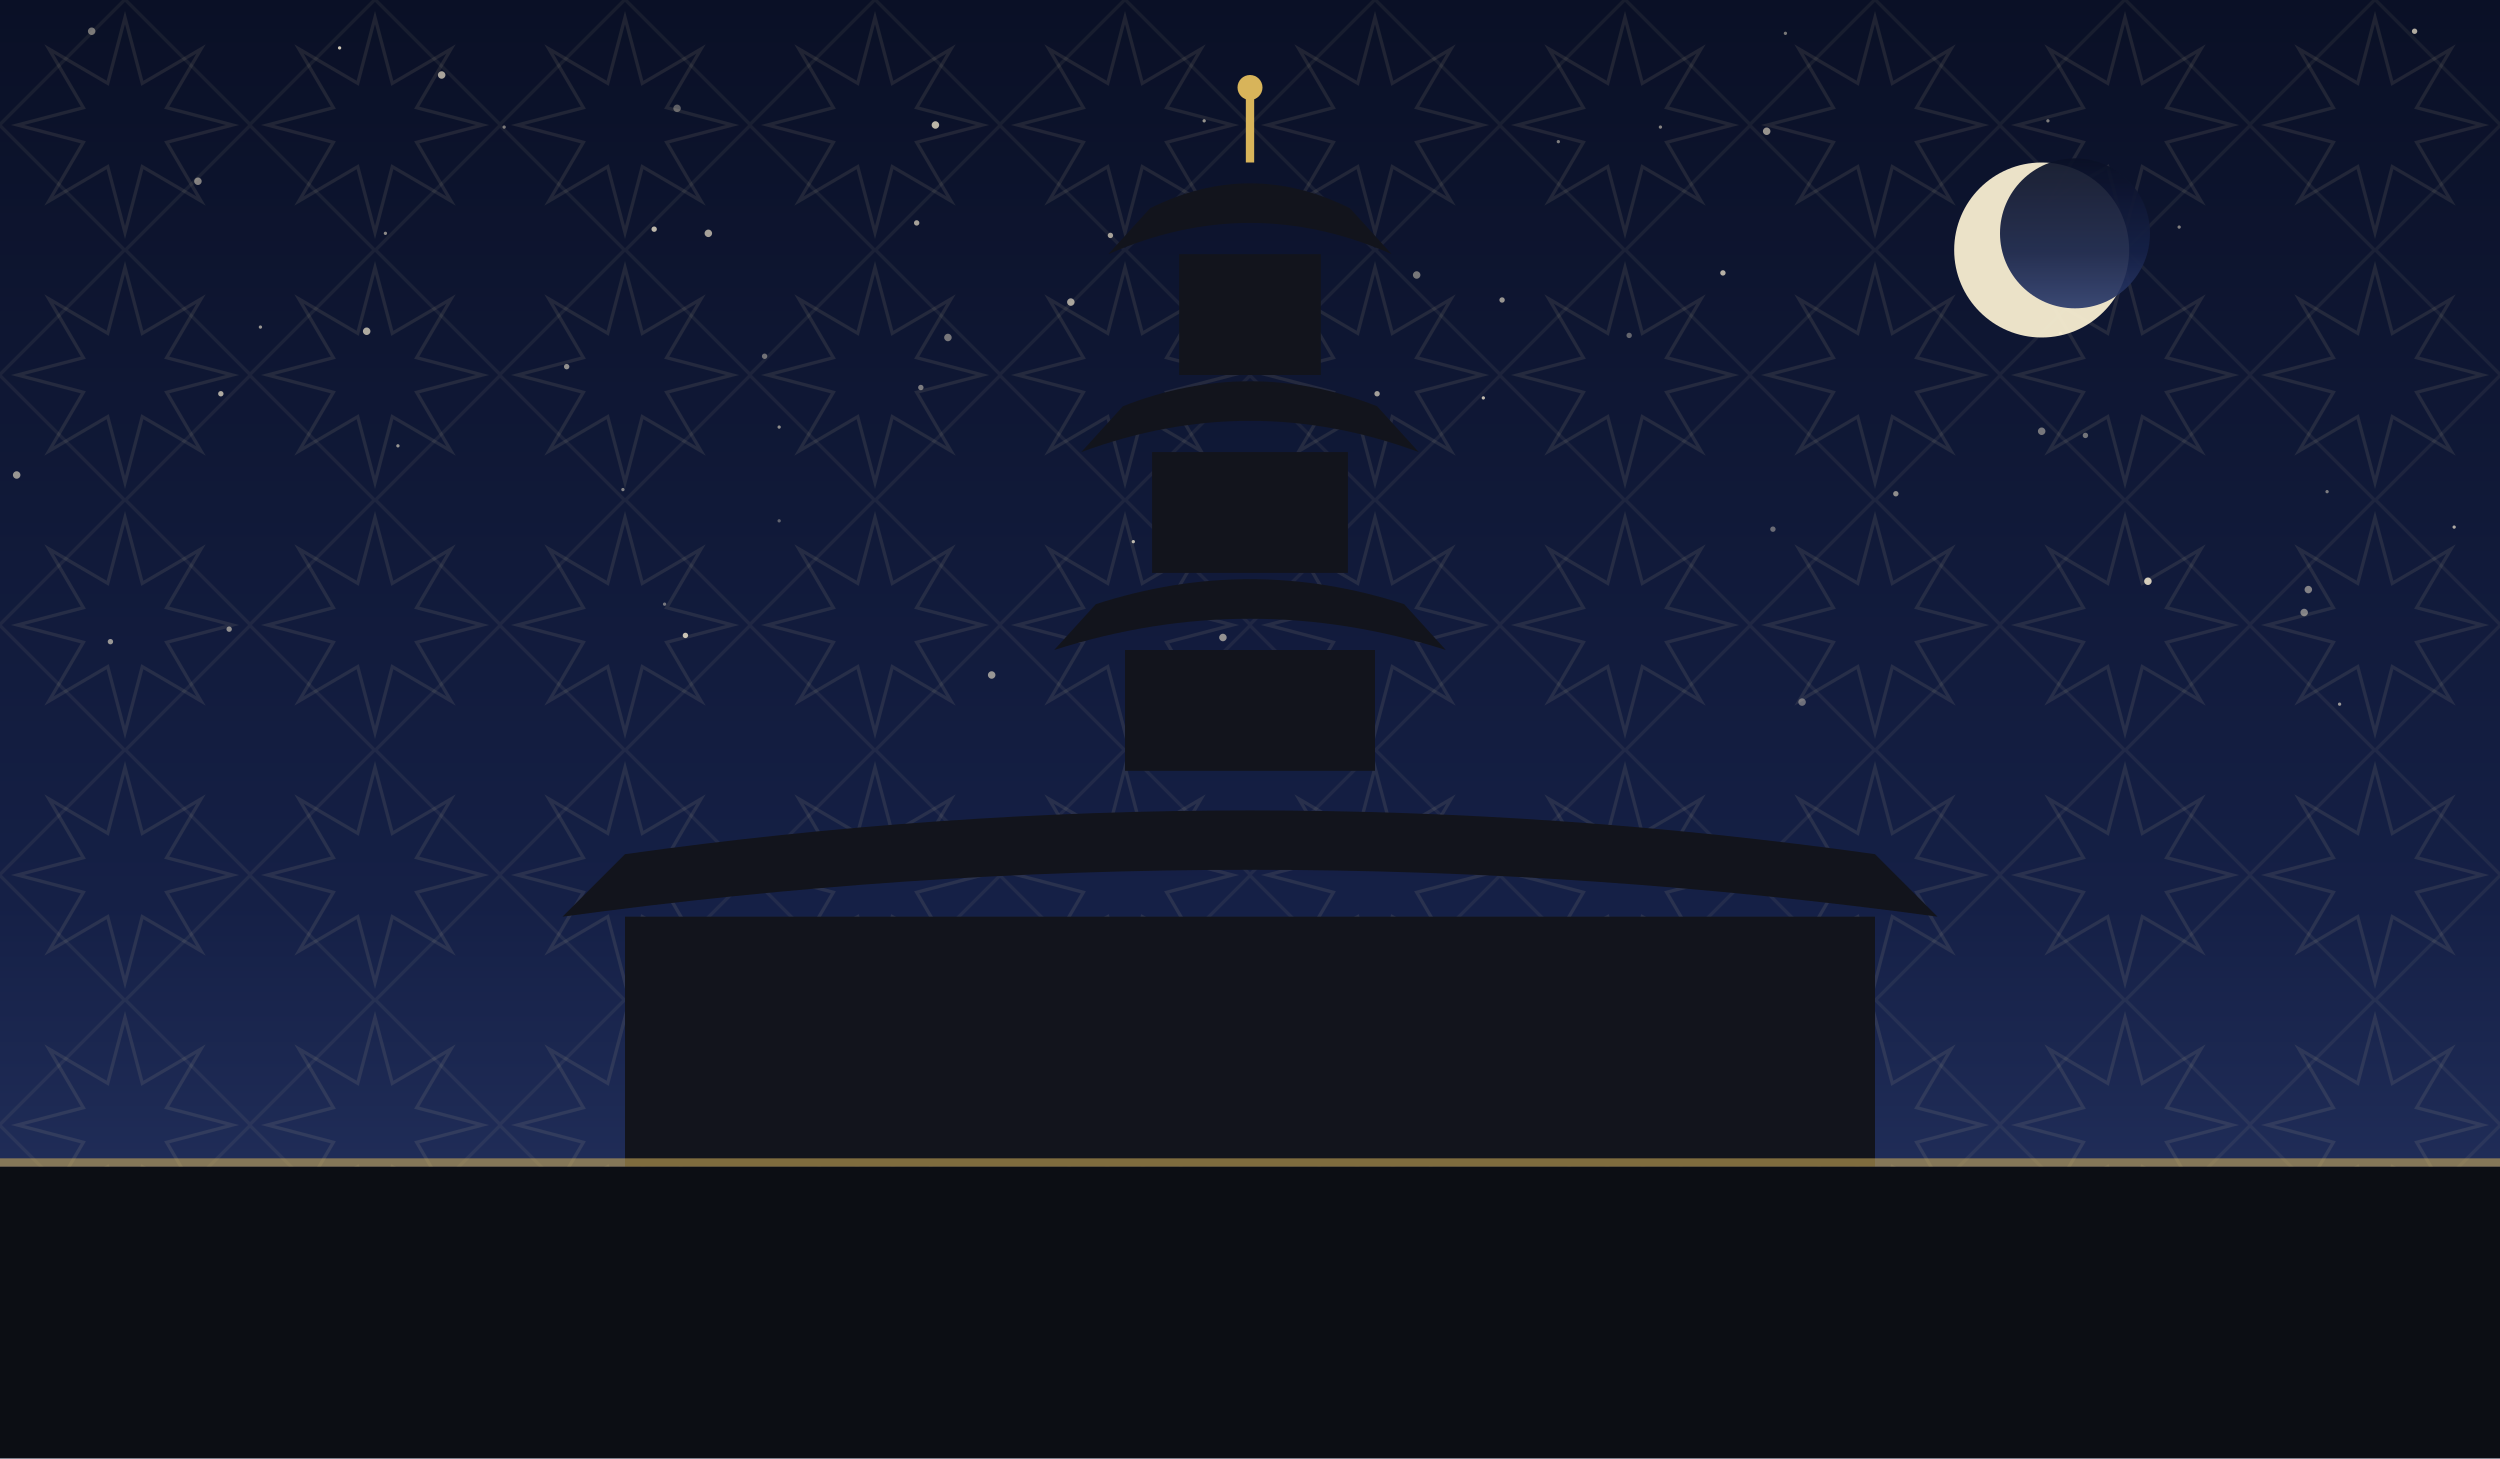
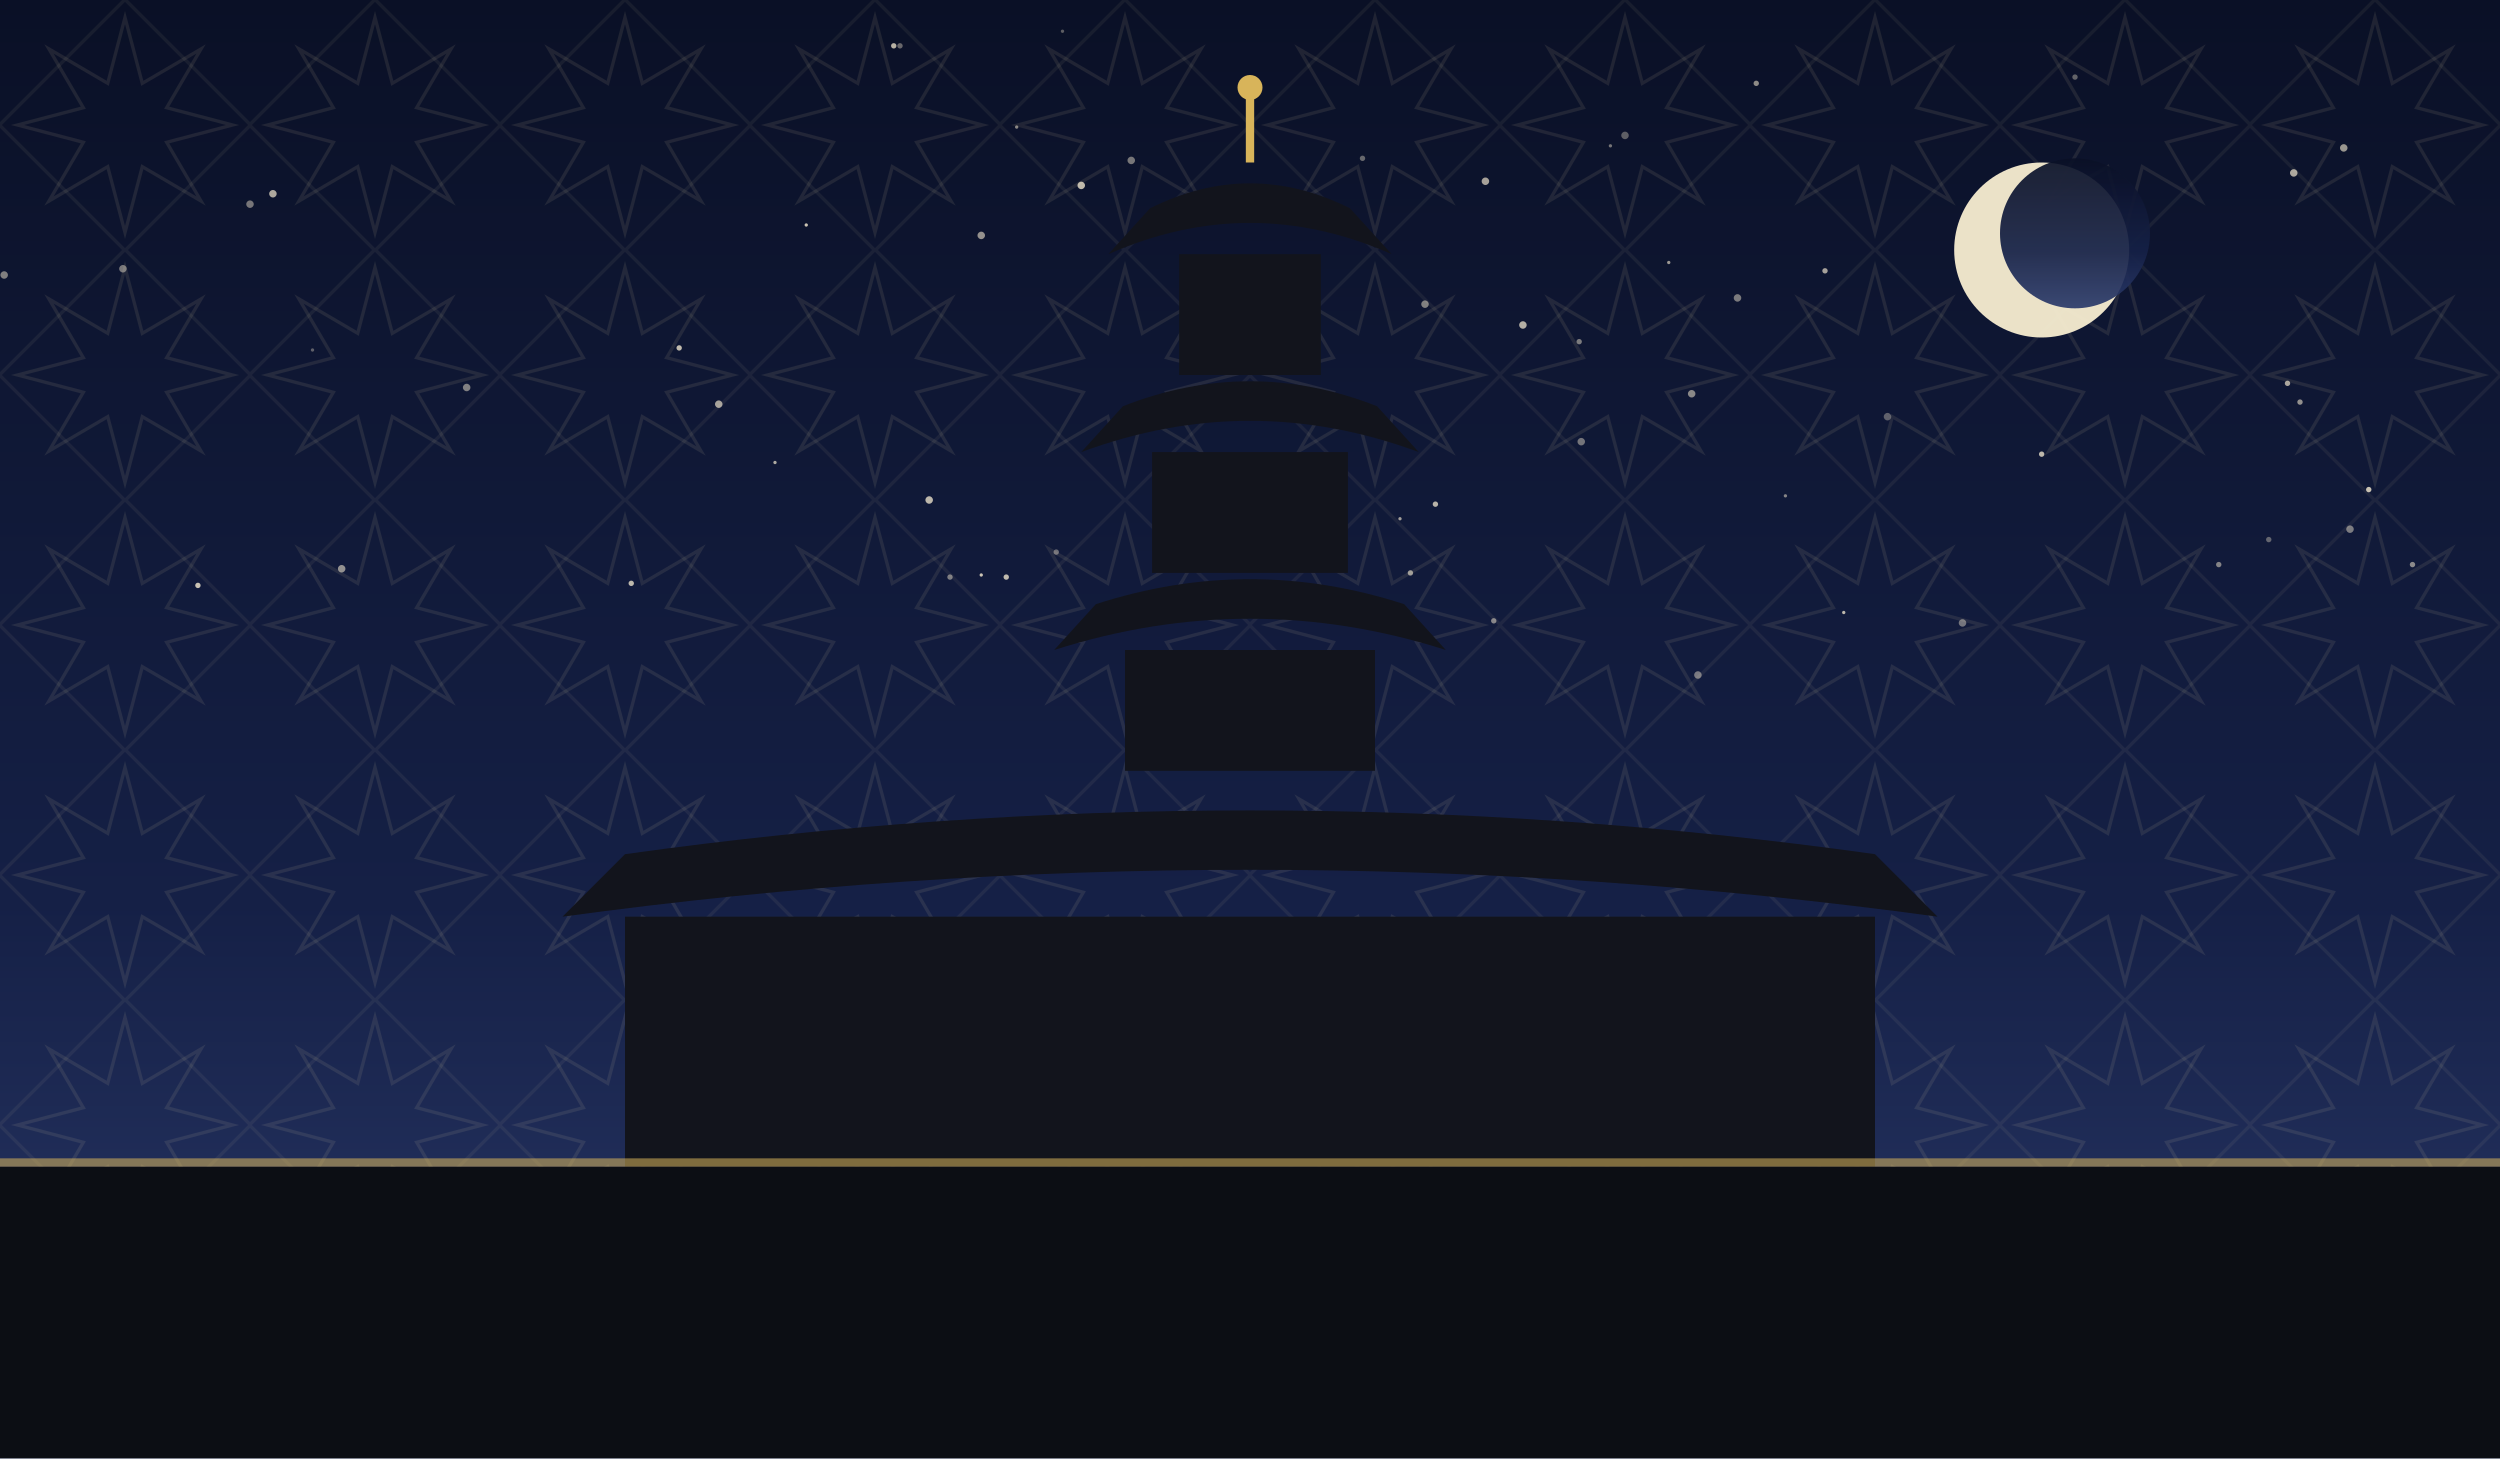
<svg xmlns="http://www.w3.org/2000/svg" viewBox="0 0 1200 700" role="img">
  <defs>
    <linearGradient id="sky" x1="0" y1="0" x2="0" y2="1">
      <stop offset="0" stop-color="#0a1026" />
      <stop offset="0.62" stop-color="#152046" />
      <stop offset="1" stop-color="#2b3a6b" />
    </linearGradient>
    <pattern id="g1" width="120" height="120" patternUnits="userSpaceOnUse">
      <polygon points="111.6,60.0 80.0,68.3 96.5,96.5 68.3,80.0 60.0,111.6 51.7,80.0 23.5,96.5 40.0,68.3 8.4,60.0 40.0,51.7 23.5,23.5 51.7,40.0 60.0,8.4 68.3,40.0 96.5,23.5 80.0,51.7" fill="none" stroke="#e8d9a8" stroke-width="1.6" opacity="0.1" />
      <rect x="17.4" y="17.4" width="85.2" height="85.2" fill="none" stroke="#e8d9a8" stroke-width="1.6" opacity="0.07" transform="rotate(45 60.0 60.0)" />
    </pattern>
  </defs>
  <rect width="1200" height="700" fill="url(#sky)" />
  <rect width="1200" height="700" fill="url(#g1)" />
-   <circle cx="748" cy="68" r="0.8" fill="#f7ecd2" opacity="0.49" />
-   <circle cx="782" cy="161" r="1.3" fill="#f7ecd2" opacity="0.37" />
-   <circle cx="1001" cy="209" r="1.3" fill="#f7ecd2" opacity="0.44" />
-   <circle cx="325" cy="52" r="1.8" fill="#f7ecd2" opacity="0.35" />
-   <circle cx="314" cy="110" r="1.3" fill="#f7ecd2" opacity="0.75" />
-   <circle cx="848" cy="63" r="1.8" fill="#f7ecd2" opacity="0.59" />
-   <circle cx="367" cy="171" r="1.3" fill="#f7ecd2" opacity="0.42" />
-   <circle cx="191" cy="214" r="0.8" fill="#f7ecd2" opacity="0.59" />
-   <circle cx="680" cy="132" r="1.8" fill="#f7ecd2" opacity="0.45" />
-   <circle cx="514" cy="145" r="1.8" fill="#f7ecd2" opacity="0.65" />
-   <circle cx="533" cy="113" r="1.3" fill="#f7ecd2" opacity="0.64" />
-   <circle cx="857" cy="16" r="0.8" fill="#f7ecd2" opacity="0.47" />
-   <circle cx="646" cy="334" r="1.8" fill="#f7ecd2" opacity="0.49" />
-   <circle cx="980" cy="207" r="1.8" fill="#f7ecd2" opacity="0.45" />
-   <circle cx="299" cy="235" r="0.8" fill="#f7ecd2" opacity="0.50" />
-   <circle cx="1123" cy="338" r="0.8" fill="#f7ecd2" opacity="0.59" />
-   <circle cx="212" cy="36" r="1.8" fill="#f7ecd2" opacity="0.67" />
-   <circle cx="1046" cy="109" r="0.8" fill="#f7ecd2" opacity="0.49" />
-   <circle cx="865" cy="337" r="1.8" fill="#f7ecd2" opacity="0.40" />
-   <circle cx="989" cy="160" r="0.8" fill="#f7ecd2" opacity="0.75" />
-   <circle cx="578" cy="58" r="0.8" fill="#f7ecd2" opacity="0.59" />
-   <circle cx="712" cy="191" r="0.8" fill="#f7ecd2" opacity="0.77" />
-   <circle cx="1031" cy="279" r="1.8" fill="#f7ecd2" opacity="0.84" />
-   <circle cx="455" cy="162" r="1.8" fill="#f7ecd2" opacity="0.45" />
-   <circle cx="544" cy="260" r="0.8" fill="#f7ecd2" opacity="0.75" />
-   <circle cx="1178" cy="253" r="0.8" fill="#f7ecd2" opacity="0.69" />
-   <circle cx="797" cy="61" r="0.8" fill="#f7ecd2" opacity="0.52" />
-   <circle cx="721" cy="144" r="1.3" fill="#f7ecd2" opacity="0.59" />
-   <circle cx="110" cy="302" r="1.3" fill="#f7ecd2" opacity="0.55" />
-   <circle cx="44" cy="15" r="1.8" fill="#f7ecd2" opacity="0.45" />
-   <circle cx="163" cy="23" r="0.8" fill="#f7ecd2" opacity="0.84" />
-   <circle cx="587" cy="306" r="1.8" fill="#f7ecd2" opacity="0.57" />
-   <circle cx="476" cy="324" r="1.8" fill="#f7ecd2" opacity="0.59" />
-   <circle cx="910" cy="237" r="1.3" fill="#f7ecd2" opacity="0.55" />
-   <circle cx="329" cy="305" r="1.3" fill="#f7ecd2" opacity="0.80" />
-   <circle cx="53" cy="308" r="1.3" fill="#f7ecd2" opacity="0.59" />
-   <circle cx="442" cy="186" r="1.3" fill="#f7ecd2" opacity="0.47" />
-   <circle cx="176" cy="159" r="1.8" fill="#f7ecd2" opacity="0.69" />
-   <circle cx="95" cy="87" r="1.8" fill="#f7ecd2" opacity="0.50" />
-   <circle cx="319" cy="290" r="0.8" fill="#f7ecd2" opacity="0.45" />
-   <circle cx="8" cy="228" r="1.8" fill="#f7ecd2" opacity="0.59" />
-   <circle cx="242" cy="61" r="0.8" fill="#f7ecd2" opacity="0.47" />
-   <circle cx="661" cy="189" r="1.3" fill="#f7ecd2" opacity="0.64" />
-   <circle cx="185" cy="112" r="0.8" fill="#f7ecd2" opacity="0.55" />
-   <circle cx="374" cy="250" r="0.8" fill="#f7ecd2" opacity="0.35" />
-   <circle cx="1108" cy="283" r="1.8" fill="#f7ecd2" opacity="0.49" />
-   <circle cx="827" cy="131" r="1.3" fill="#f7ecd2" opacity="0.72" />
-   <circle cx="851" cy="254" r="1.3" fill="#f7ecd2" opacity="0.39" />
-   <circle cx="340" cy="112" r="1.8" fill="#f7ecd2" opacity="0.65" />
-   <circle cx="374" cy="205" r="0.8" fill="#f7ecd2" opacity="0.55" />
-   <circle cx="593" cy="253" r="0.8" fill="#f7ecd2" opacity="0.64" />
-   <circle cx="1117" cy="236" r="0.8" fill="#f7ecd2" opacity="0.47" />
-   <circle cx="1106" cy="294" r="1.8" fill="#f7ecd2" opacity="0.49" />
-   <circle cx="440" cy="107" r="1.3" fill="#f7ecd2" opacity="0.65" />
-   <circle cx="1159" cy="15" r="1.3" fill="#f7ecd2" opacity="0.70" />
-   <circle cx="983" cy="58" r="0.8" fill="#f7ecd2" opacity="0.49" />
-   <circle cx="272" cy="176" r="1.3" fill="#f7ecd2" opacity="0.57" />
-   <circle cx="106" cy="189" r="1.3" fill="#f7ecd2" opacity="0.69" />
-   <circle cx="125" cy="157" r="0.8" fill="#f7ecd2" opacity="0.60" />
-   <circle cx="449" cy="60" r="1.8" fill="#f7ecd2" opacity="0.75" />
+   <circle cx="59" cy="129" r="1.8" fill="#f7ecd2" opacity="0.46" />
+   <circle cx="885" cy="294" r="0.8" fill="#f7ecd2" opacity="0.75" />
+   <circle cx="120" cy="98" r="1.8" fill="#f7ecd2" opacity="0.45" />
+   <circle cx="812" cy="189" r="1.8" fill="#f7ecd2" opacity="0.53" />
+   <circle cx="1065" cy="271" r="1.3" fill="#f7ecd2" opacity="0.50" />
+   <circle cx="471" cy="276" r="0.8" fill="#f7ecd2" opacity="0.81" />
+   <circle cx="446" cy="240" r="1.8" fill="#f7ecd2" opacity="0.75" />
+   <circle cx="1158" cy="271" r="1.3" fill="#f7ecd2" opacity="0.53" />
+   <circle cx="471" cy="113" r="1.8" fill="#f7ecd2" opacity="0.58" />
+   <circle cx="857" cy="238" r="0.8" fill="#f7ecd2" opacity="0.51" />
+   <circle cx="372" cy="222" r="0.8" fill="#f7ecd2" opacity="0.69" />
+   <circle cx="1104" cy="193" r="1.3" fill="#f7ecd2" opacity="0.57" />
+   <circle cx="677" cy="275" r="1.3" fill="#f7ecd2" opacity="0.60" />
+   <circle cx="843" cy="40" r="1.3" fill="#f7ecd2" opacity="0.55" />
+   <circle cx="1098" cy="184" r="1.3" fill="#f7ecd2" opacity="0.67" />
+   <circle cx="650" cy="295" r="0.8" fill="#f7ecd2" opacity="0.35" />
+   <circle cx="483" cy="277" r="1.3" fill="#f7ecd2" opacity="0.76" />
+   <circle cx="429" cy="22" r="1.3" fill="#f7ecd2" opacity="0.73" />
+   <circle cx="224" cy="186" r="1.8" fill="#f7ecd2" opacity="0.49" />
+   <circle cx="996" cy="37" r="1.3" fill="#f7ecd2" opacity="0.37" />
+   <circle cx="1089" cy="259" r="1.3" fill="#f7ecd2" opacity="0.36" />
+   <circle cx="815" cy="324" r="1.8" fill="#f7ecd2" opacity="0.45" />
+   <circle cx="150" cy="168" r="0.8" fill="#f7ecd2" opacity="0.35" />
+   <circle cx="942" cy="299" r="1.8" fill="#f7ecd2" opacity="0.43" />
+   <circle cx="95" cy="281" r="1.3" fill="#f7ecd2" opacity="0.80" />
+   <circle cx="801" cy="126" r="0.8" fill="#f7ecd2" opacity="0.61" />
+   <circle cx="876" cy="130" r="1.3" fill="#f7ecd2" opacity="0.65" />
+   <circle cx="488" cy="61" r="0.8" fill="#f7ecd2" opacity="0.53" />
+   <circle cx="1101" cy="83" r="1.8" fill="#f7ecd2" opacity="0.68" />
+   <circle cx="387" cy="108" r="0.8" fill="#f7ecd2" opacity="0.81" />
+   <circle cx="2" cy="132" r="1.8" fill="#f7ecd2" opacity="0.49" />
+   <circle cx="834" cy="143" r="1.8" fill="#f7ecd2" opacity="0.47" />
+   <circle cx="507" cy="265" r="1.3" fill="#f7ecd2" opacity="0.40" />
+   <circle cx="773" cy="70" r="0.8" fill="#f7ecd2" opacity="0.45" />
+   <circle cx="1128" cy="254" r="1.8" fill="#f7ecd2" opacity="0.47" />
+   <circle cx="780" cy="65" r="1.8" fill="#f7ecd2" opacity="0.35" />
+   <circle cx="713" cy="87" r="1.8" fill="#f7ecd2" opacity="0.66" />
+   <circle cx="759" cy="212" r="1.8" fill="#f7ecd2" opacity="0.43" />
+   <circle cx="654" cy="76" r="1.3" fill="#f7ecd2" opacity="0.39" />
+   <circle cx="326" cy="167" r="1.3" fill="#f7ecd2" opacity="0.77" />
+   <circle cx="519" cy="89" r="1.8" fill="#f7ecd2" opacity="0.76" />
+   <circle cx="345" cy="194" r="1.8" fill="#f7ecd2" opacity="0.65" />
+   <circle cx="980" cy="218" r="1.3" fill="#f7ecd2" opacity="0.75" />
+   <circle cx="672" cy="249" r="0.8" fill="#f7ecd2" opacity="0.63" />
+   <circle cx="1125" cy="71" r="1.8" fill="#f7ecd2" opacity="0.60" />
+   <circle cx="731" cy="156" r="1.8" fill="#f7ecd2" opacity="0.71" />
+   <circle cx="906" cy="200" r="1.8" fill="#f7ecd2" opacity="0.35" />
+   <circle cx="618" cy="171" r="0.8" fill="#f7ecd2" opacity="0.63" />
+   <circle cx="131" cy="93" r="1.8" fill="#f7ecd2" opacity="0.68" />
+   <circle cx="717" cy="298" r="1.3" fill="#f7ecd2" opacity="0.51" />
+   <circle cx="432" cy="22" r="1.3" fill="#f7ecd2" opacity="0.39" />
+   <circle cx="164" cy="273" r="1.8" fill="#f7ecd2" opacity="0.57" />
+   <circle cx="1137" cy="235" r="1.3" fill="#f7ecd2" opacity="0.80" />
+   <circle cx="303" cy="280" r="1.3" fill="#f7ecd2" opacity="0.75" />
+   <circle cx="758" cy="164" r="1.3" fill="#f7ecd2" opacity="0.47" />
+   <circle cx="510" cy="15" r="0.8" fill="#f7ecd2" opacity="0.35" />
+   <circle cx="543" cy="77" r="1.8" fill="#f7ecd2" opacity="0.46" />
+   <circle cx="689" cy="242" r="1.3" fill="#f7ecd2" opacity="0.73" />
+   <circle cx="684" cy="146" r="1.8" fill="#f7ecd2" opacity="0.49" />
+   <circle cx="456" cy="277" r="1.3" fill="#f7ecd2" opacity="0.47" />
  <circle cx="980" cy="120" r="42" fill="#f6ecd0" opacity="0.95" />
  <circle cx="996" cy="112" r="36" fill="url(#sky)" opacity="0.92" />
  <rect x="300" y="440" width="600" height="120" fill="#12141c" />
  <path d="M 270 440 Q 600 395 930 440 L 900 410 Q 600 368 300 410 Z" fill="#12141c" />
  <rect x="540.0" y="312" width="120" height="58" fill="#12141c" />
  <path d="M 506.0 312 Q 600 282 694.0 312 L 674.0 290 Q 600 266 526.0 290 Z" fill="#12141c" />
  <rect x="553.0" y="217" width="94" height="58" fill="#12141c" />
  <path d="M 519.0 217 Q 600 187 681.0 217 L 661.0 195 Q 600 171 539.0 195 Z" fill="#12141c" />
  <rect x="566.0" y="122" width="68" height="58" fill="#12141c" />
  <path d="M 532.0 122 Q 600 92 668.0 122 L 648.0 100 Q 600 76 552.0 100 Z" fill="#12141c" />
  <line x1="600" y1="78" x2="600" y2="46" stroke="#d8b45a" stroke-width="4" />
  <circle cx="600" cy="42" r="6" fill="#d8b45a" />
  <rect x="0" y="560" width="1200" height="140" fill="#0c0e14" />
  <rect x="0" y="556" width="1200" height="4" fill="#d8b45a" opacity="0.55" />
</svg>
